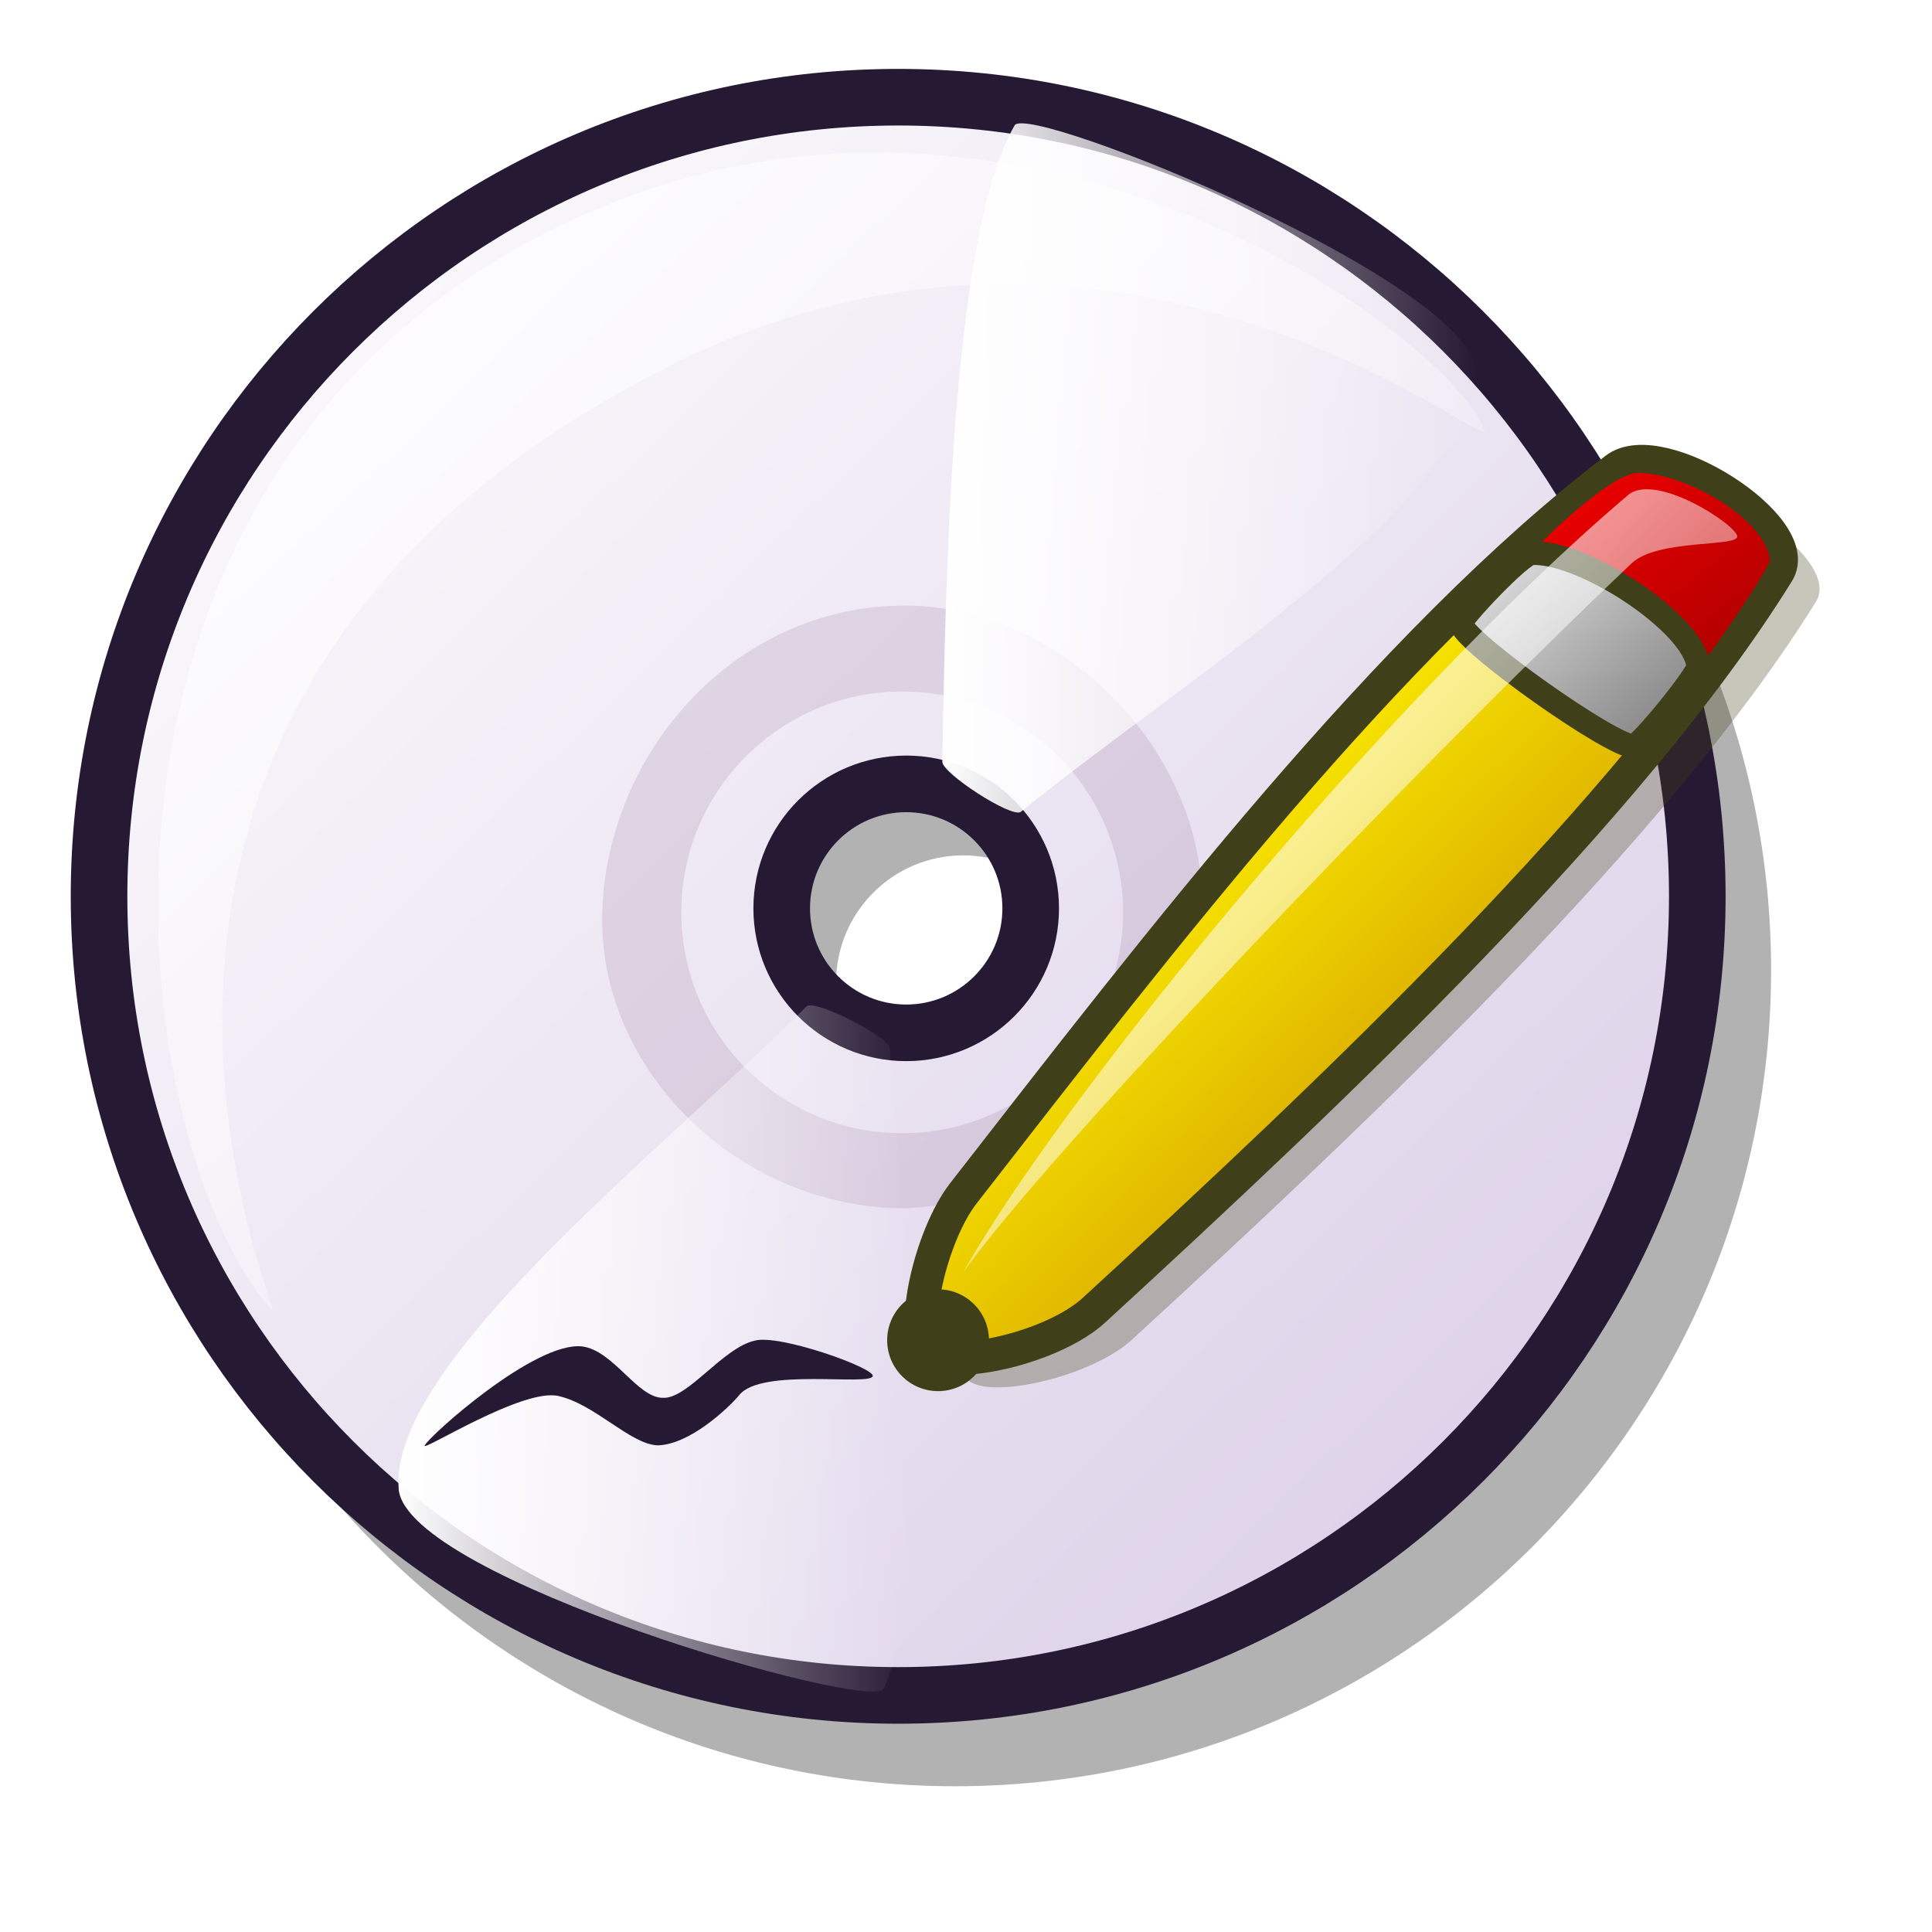
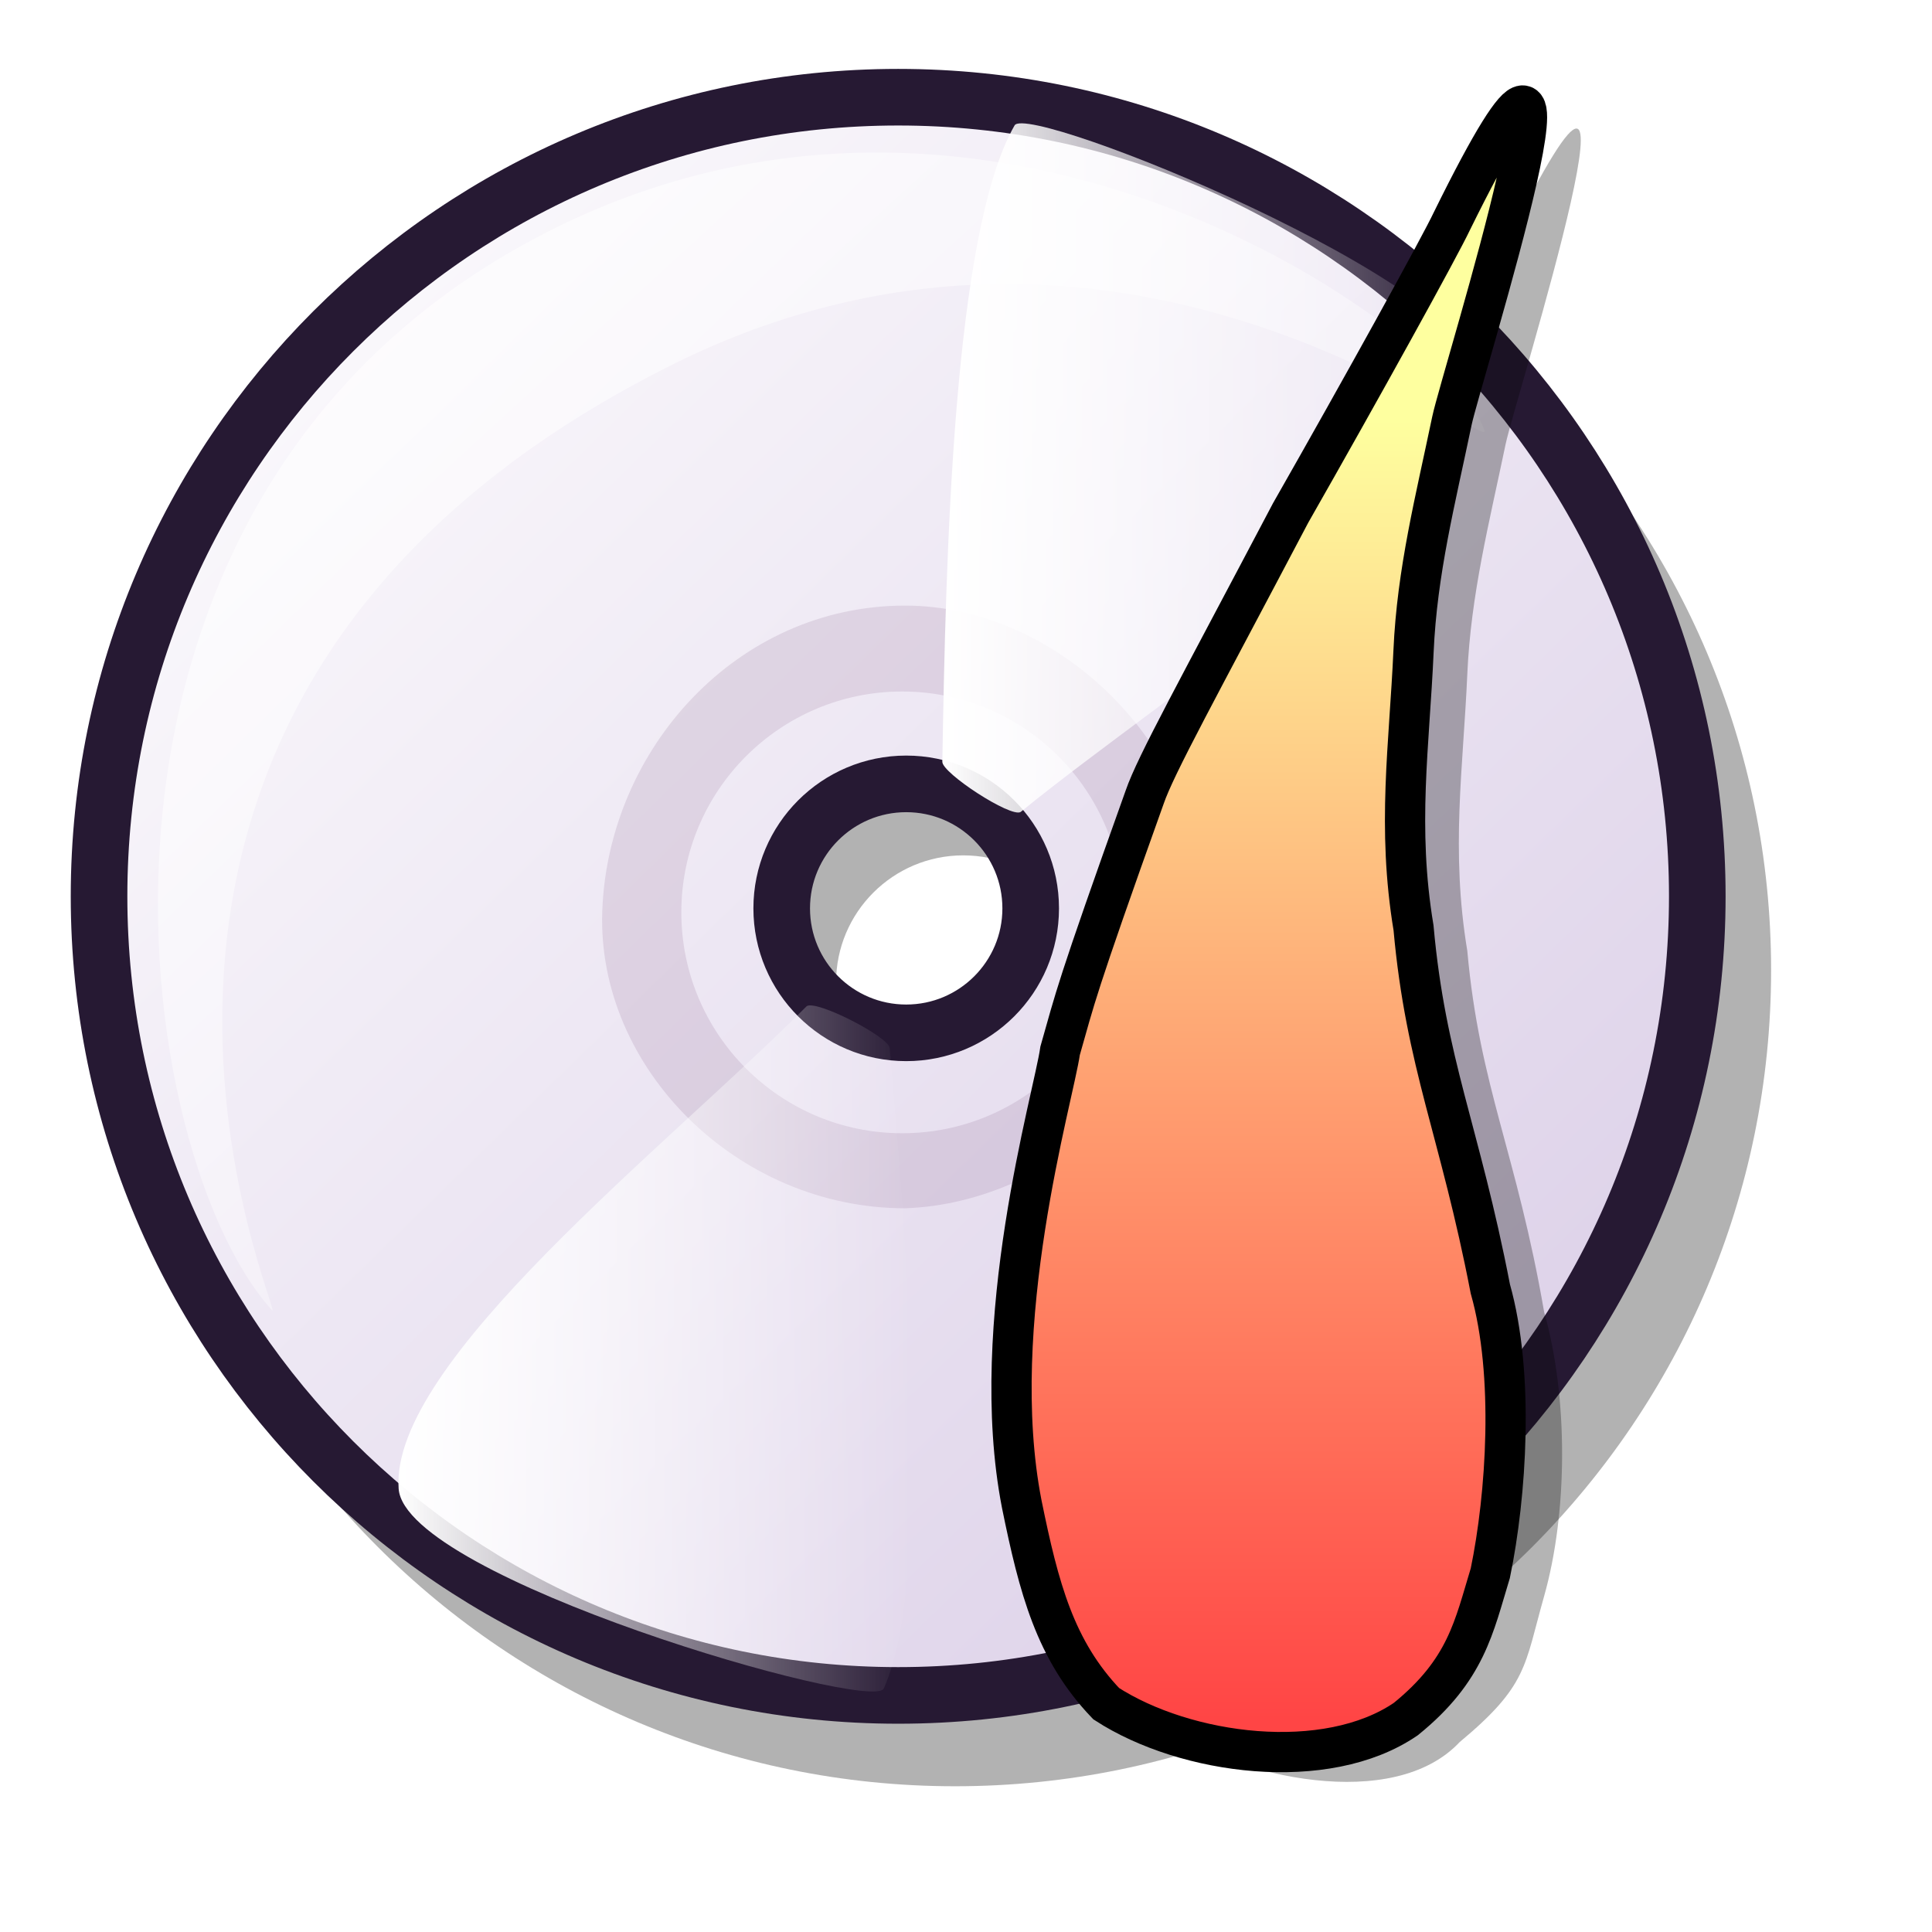
- <svg xmlns="http://www.w3.org/2000/svg" xmlns:xlink="http://www.w3.org/1999/xlink" id="svg1" width="48pt" height="48pt">
-   <defs id="defs3">
-     <linearGradient id="linearGradient584">
-       <stop style="stop-color:#ffffff;stop-opacity:1;" offset="0" id="stop585" />
-       <stop style="stop-color:#ffffff;stop-opacity:0;" offset="1" id="stop586" />
+ <svg xmlns="http://www.w3.org/2000/svg" xmlns:xlink="http://www.w3.org/1999/xlink" version="1.0" x="0" y="0" width="48pt" height="48pt" id="svg611">
+   <defs id="defs613">
+     <linearGradient id="linearGradient647">
+       <stop offset="0" style="stop-color:#feff9f;stop-opacity:1;" id="stop648" />
+       <stop offset="1" style="stop-color:#ff4545;stop-opacity:1;" id="stop649" />
    </linearGradient>
-     <linearGradient id="linearGradient578">
-       <stop style="stop-color:#ffffff;stop-opacity:1;" offset="0" id="stop579" />
-       <stop style="stop-color:#d9cce6;stop-opacity:1;" offset="1" id="stop580" />
+     <linearGradient id="linearGradient643">
+       <stop offset="0" style="stop-color:#2ad700;stop-opacity:1;" id="stop646" />
+       <stop offset="1" style="stop-color:#e5ffe5;stop-opacity:1;" id="stop645" />
    </linearGradient>
-     <linearGradient xlink:href="#linearGradient584" id="linearGradient581" x1="0.014" y1="0.047" x2="0.993" y2="0.969" />
-     <linearGradient xlink:href="#linearGradient584" id="linearGradient583" />
-     <linearGradient xlink:href="#linearGradient584" id="linearGradient654" />
-     <linearGradient xlink:href="#linearGradient578" id="linearGradient655" x1="0" y1="-0" x2="0.969" y2="0.992" />
-     <linearGradient xlink:href="#linearGradient584" id="linearGradient713" />
+     <linearGradient id="linearGradient923">
+       <stop style="stop-color:#ffffff;stop-opacity:1;" offset="0" id="stop925" />
+       <stop style="stop-color:#d9cce6;stop-opacity:1;" offset="1" id="stop924" />
+     </linearGradient>
+     <linearGradient id="linearGradient1535">
+       <stop style="stop-color:#ffffff;stop-opacity:1;" offset="0" id="stop1537" />
+       <stop style="stop-color:#ffffff;stop-opacity:0;" offset="1" id="stop1536" />
+     </linearGradient>
+     <linearGradient id="linearGradient1528">
+       <stop style="stop-color:#d9cce6;stop-opacity:1;" offset="0" id="stop1530" />
+       <stop style="stop-color:#73667f;stop-opacity:1;" offset="1" id="stop1529" />
+     </linearGradient>
+     <linearGradient id="linearGradient642">
+       <stop style="stop-color:#ffffff;stop-opacity:1;" offset="0" id="stop643" />
+       <stop style="stop-color:#ffffff;stop-opacity:0;" offset="1" id="stop644" />
+     </linearGradient>
+     <linearGradient id="linearGradient635">
+       <stop style="stop-color:#e6cfff;stop-opacity:1;" offset="0" id="stop636" />
+       <stop style="stop-color:#ffffff;stop-opacity:1;" offset="1" id="stop637" />
+     </linearGradient>
+     <linearGradient x1="8.3144754e-18" y1="-1.1590491e-17" x2="0.992" y2="0.989" id="linearGradient638" xlink:href="#linearGradient923" />
+     <linearGradient id="linearGradient641" xlink:href="#linearGradient647" x1="0.4" y1="0.188" x2="0.4" y2="0.984" />
+     <linearGradient id="linearGradient1522" xlink:href="#linearGradient647" x1="0" y1="-0" x2="1" y2="-0" />
+     <linearGradient x1="0.008" y1="0.039" x2="0.983" y2="0.984" id="linearGradient1527" xlink:href="#linearGradient1528" />
+     <linearGradient x1="0.004" y1="0.008" x2="0.985" y2="0.984" id="linearGradient1532" xlink:href="#linearGradient1535" />
+     <linearGradient x1="0.004" y1="0.024" x2="1.007" y2="1.016" id="linearGradient1534" xlink:href="#linearGradient642" />
+     <linearGradient x1="0.011" y1="0" x2="1" y2="0.991" id="linearGradient1539" xlink:href="#linearGradient1535" />
+     <linearGradient x1="0.007" y1="0.027" x2="0.978" y2="0.964" id="linearGradient1567" xlink:href="#linearGradient1535" />
+     <linearGradient x1="0.974" y1="0.953" x2="0.005" y2="-0.016" id="linearGradient1042" xlink:href="#linearGradient1535" />
+     <linearGradient x1="0.95" y1="0.945" x2="0.025" y2="0.016" id="linearGradient1044" xlink:href="#linearGradient1535" />
+     <defs id="defs839">
+       <linearGradient id="linearGradient983" x1="0" y1="0" x2="1" y2="0" gradientUnits="objectBoundingBox" spreadMethod="pad" xlink:href="#linearGradient643" />
+       <linearGradient id="linearGradient843">
+         <stop style="stop-color:#ffffff;stop-opacity:1;" offset="0" id="stop844" />
+         <stop style="stop-color:#ffffff;stop-opacity:0;" offset="1" id="stop845" />
+       </linearGradient>
+       <linearGradient id="linearGradient846">
+         <stop style="stop-color:#a673f3;stop-opacity:1;" offset="0" id="stop847" />
+         <stop style="stop-color:#4c3f8c;stop-opacity:1;" offset="1" id="stop848" />
+       </linearGradient>
+       <linearGradient id="linearGradient849">
+         <stop style="stop-color:#ffffff;stop-opacity:1;" offset="0" id="stop850" />
+         <stop style="stop-color:#ffffff;stop-opacity:0;" offset="1" id="stop851" />
+       </linearGradient>
+       <linearGradient x1="0" y1="0" x2="1" y2="0" id="linearGradient852" xlink:href="#linearGradient923" gradientUnits="objectBoundingBox" spreadMethod="pad" />
+       <linearGradient x1="0.016" y1="0.016" x2="1.016" y2="0.984" id="linearGradient855" xlink:href="#linearGradient635" />
+       <linearGradient x1="-0.007" y1="0.023" x2="0.986" y2="0.992" id="linearGradient856" xlink:href="#linearGradient642" />
+       <linearGradient x1="-0" y1="0" x2="1" y2="0" id="linearGradient857" xlink:href="#linearGradient642" />
+       <linearGradient x1="0.01" y1="0.023" x2="1" y2="0.992" id="linearGradient858" xlink:href="#linearGradient642" />
+       <linearGradient id="linearGradient859" xlink:href="#linearGradient1535" />
+       <linearGradient x1="0.015" y1="-0" x2="0.989" y2="1" id="linearGradient860" xlink:href="#linearGradient1535" />
+       <linearGradient x1="0.004" y1="0" x2="1.004" y2="1.042" id="linearGradient861" xlink:href="#linearGradient1535" />
+       <linearGradient x1="0.004" y1="0.008" x2="0.996" y2="0.976" id="linearGradient862" xlink:href="#linearGradient1535" />
+     </defs>
+     <linearGradient x1="0.979" y1="0.969" x2="0.008" y2="0.023" id="linearGradient899" xlink:href="#linearGradient642" />
+     <radialGradient xlink:href="#linearGradient647" id="radialGradient634" cx="0.5" cy="0.5" r="0.5" fx="0.5" fy="0.5" />
+     <defs id="defs3">
+       <linearGradient id="linearGradient584">
+         <stop style="stop-color:#ffffff;stop-opacity:1;" offset="0" id="stop585" />
+         <stop style="stop-color:#ffffff;stop-opacity:0;" offset="1" id="stop586" />
+       </linearGradient>
+       <linearGradient id="linearGradient578">
+         <stop style="stop-color:#ffffff;stop-opacity:1;" offset="0" id="stop579" />
+         <stop style="stop-color:#d9cce6;stop-opacity:1;" offset="1" id="stop580" />
+       </linearGradient>
+       <linearGradient xlink:href="#linearGradient584" id="linearGradient581" x1="0.014" y1="0.047" x2="0.993" y2="0.969" />
+       <linearGradient xlink:href="#linearGradient584" id="linearGradient583" />
+       <linearGradient xlink:href="#linearGradient584" id="linearGradient654" />
+       <linearGradient xlink:href="#linearGradient578" id="linearGradient655" x1="0" y1="-0" x2="0.969" y2="0.992" />
+       <linearGradient xlink:href="#linearGradient584" id="linearGradient713" />
+     </defs>
  </defs>
  <path d="M 36.119 32.546 C 36.119 34.871 34.232 36.758 31.908 36.758 C 29.583 36.758 27.696 34.871 27.696 32.546 C 27.696 30.222 29.583 28.335 31.908 28.335 C 34.232 28.335 36.119 30.222 36.119 32.546 z M 58.67 32.139 C 58.67 47.061 46.558 59.172 31.636 59.172 C 16.713 59.172 4.602 47.061 4.602 32.139 C 4.602 17.216 16.713 5.105 31.636 5.105 C 46.558 5.105 58.67 17.216 58.67 32.139 z " style="font-size:12;opacity:0.303;fill-rule:evenodd;stroke-width:12.5;" id="path782" />
  <path d="M 34.143 30.091 C 34.143 32.367 32.295 34.214 30.019 34.214 C 27.743 34.214 25.895 32.367 25.895 30.091 C 25.895 27.814 27.743 25.967 30.019 25.967 C 32.295 25.967 34.143 27.814 34.143 30.091 z M 56.225 29.691 C 56.225 44.304 44.365 56.163 29.753 56.163 C 15.14 56.163 3.281 44.304 3.281 29.691 C 3.281 15.079 15.14 3.22 29.753 3.22 C 44.365 3.22 56.225 15.079 56.225 29.691 z " style="font-size:12;fill:url(#linearGradient655);fill-rule:evenodd;stroke:#261933;stroke-width:1.875;stroke-dasharray:none;" id="path773" />
  <path d="M 9.001 43.393 C 4.12 37.982 1.022 15.522 19.111 7.21 C 33.788 0.525 48.149 11.238 49.174 14.261 C 49.477 15.112 36.93 4.505 21.905 12.265 C -0.145 23.553 9.601 44.077 9.001 43.393 z " style="font-size:12;opacity:0.7;fill-rule:evenodd;stroke:none;stroke-width:0.078pt;fill:url(#linearGradient581);" id="path774" />
  <path d="M 39.821 30.279 C 39.821 35.465 34.975 39.857 29.98 40.026 C 24.418 40.026 19.766 35.371 19.951 30.185 C 20.142 24.81 24.418 20.061 29.98 20.061 C 35.166 20.061 40.016 24.908 39.821 30.279 z M 37.202 30.223 C 37.202 34.262 33.925 37.54 29.886 37.54 C 25.847 37.54 22.57 34.262 22.57 30.223 C 22.57 26.185 25.847 22.907 29.886 22.907 C 33.925 22.907 37.202 26.185 37.202 30.223 z " style="font-size:12;opacity:0.101;fill:#3f003f;fill-rule:evenodd;stroke-width:1pt;" id="path779" />
  <path d="M 31.216 25.235 C 31.211 25.612 33.486 27.095 33.81 26.898 C 38.868 22.773 48.783 16.593 48.908 12.398 C 48.995 9.434 34.086 3.39 33.611 4.151 C 31.563 7.716 31.33 18.518 31.216 25.235 z " style="font-size:12;fill:url(#linearGradient583);fill-rule:evenodd;stroke-width:1pt;" id="path780" />
  <path d="M 29.473 34.718 C 29.439 34.342 27.022 33.103 26.721 33.333 C 22.117 37.96 12.896 45.133 13.206 49.319 C 13.427 52.276 28.882 56.743 29.276 55.937 C 30.943 52.179 30.056 41.41 29.473 34.718 z " style="font-size:12;fill:url(#linearGradient654);fill-rule:evenodd;stroke-width:1pt;" id="path781" />
-   <g id="g762" transform="matrix(0.588975,0,0,0.588975,26.35969,12.98341)">
-     <defs id="defs1420">
-       <linearGradient id="linearGradient1439">
-         <stop style="stop-color:#ffffff;stop-opacity:1;" offset="0" id="stop1440" />
-         <stop style="stop-color:#ffffff;stop-opacity:0;" offset="1" id="stop1441" />
-       </linearGradient>
-       <linearGradient id="linearGradient1432">
-         <stop style="stop-color:#7f7f7f;stop-opacity:1;" offset="0" id="stop1433" />
-         <stop style="stop-color:#e6e6e6;stop-opacity:1;" offset="1" id="stop1434" />
-       </linearGradient>
-       <linearGradient id="linearGradient1428">
-         <stop style="stop-color:#f50000;stop-opacity:1;" offset="0" id="stop1429" />
-         <stop style="stop-color:#a90000;stop-opacity:1;" offset="1" id="stop1430" />
-       </linearGradient>
-       <linearGradient id="linearGradient1422">
-         <stop style="stop-color:#d7a600;stop-opacity:1;" offset="0" id="stop1423" />
-         <stop style="stop-color:#fff300;stop-opacity:1;" offset="1" id="stop1424" />
-       </linearGradient>
-       <linearGradient x1="0.645" y1="0.664" x2="0.323" y2="0.32" id="linearGradient1425" xlink:href="#linearGradient1422" />
-       <linearGradient x1="0.019" y1="0.008" x2="0.981" y2="0.984" id="linearGradient1427" xlink:href="#linearGradient1428" />
-       <linearGradient x1="0.981" y1="0.922" x2="0.019" y2="0.023" id="linearGradient1435" xlink:href="#linearGradient1432" />
-       <linearGradient x1="0.016" y1="0.023" x2="0.984" y2="0.984" id="linearGradient1438" xlink:href="#linearGradient1439" />
-       <linearGradient id="linearGradient1443" xlink:href="#linearGradient1439" />
-     </defs>
-     <path d="M 9.683 55.574 C 10.936 56.697 16.631 55.397 18.919 53.296 C 32.531 40.804 49.169 25.038 57.384 11.795 C 58.954 9.265 50.789 4.057 48.274 5.974 C 35.521 15.698 22.62 32.528 11.581 46.717 C 9.757 49.061 8.489 54.504 9.683 55.574 z " style="font-size:12;opacity:0.3;fill:#3f3f19;fill-rule:evenodd;stroke-width:12.5;" id="path1442" />
-     <path d="M 7.531 53.929 C 8.785 55.053 14.48 53.752 16.768 51.652 C 30.38 39.159 47.018 23.394 55.233 10.15 C 56.803 7.62 48.637 2.412 46.123 4.33 C 33.37 14.053 20.469 30.883 9.429 45.072 C 7.606 47.416 6.338 52.859 7.531 53.929 z " style="font-size:12;fill:url(#linearGradient1425);fill-rule:evenodd;stroke:#3f3f19;stroke-width:1.875;stroke-dasharray:none;" id="path1421" />
-     <path d="M 41.347 9.201 C 41.44 10.155 49.479 15.83 50.52 15.717 C 50.868 15.701 54.824 9.855 54.79 9.454 C 54.571 7.202 50.159 4.591 47.388 4.551 C 45.813 4.528 41.317 8.933 41.347 9.201 z " style="font-size:12;fill:url(#linearGradient1427);fill-rule:evenodd;stroke-width:1pt;" id="path1426" />
-     <path d="M 37.41 13.013 C 37.509 14.024 46.03 20.039 47.133 19.92 C 47.502 19.902 50.8 15.854 50.764 15.429 C 50.531 13.042 44.317 8.937 41.398 9.069 C 40.798 9.087 37.379 12.729 37.41 13.013 z " style="font-size:12;fill:url(#linearGradient1435);fill-rule:evenodd;stroke-width:1pt;stroke:#3f3f19;stroke-opacity:1;" id="path1431" />
-     <ellipse cx="152.362" cy="565.562" rx="26.789" ry="26.789" transform="matrix(0.106874,0,0,0.106874,-8.278306,-7.108241)" style="font-size:12;fill:#3f3f19;fill-rule:evenodd;stroke-width:1pt;" id="path1436" />
-     <path d="M 9.429 49.501 C 14.917 39.734 33.111 17.458 46.756 5.848 C 48.252 4.425 52.912 7.469 52.956 8.125 C 52.996 8.735 48.471 8.254 47.009 9.644 C 33.962 22.046 14.087 42.968 9.429 49.501 z " style="font-size:12;opacity:0.99;fill:url(#linearGradient1438);fill-rule:evenodd;stroke:none;stroke-width:0.107pt;" id="path1437" />
-   </g>
-   <path style="fill:#261933;fill-rule:evenodd;stroke:none;stroke-opacity:1;stroke-width:1pt;stroke-linejoin:miter;stroke-linecap:butt;fill-opacity:1;" d="M 14.068 47.885 C 14.222 47.563 17.72 44.43 19.276 44.602 C 20.318 44.725 21.118 46.319 21.965 46.304 C 22.783 46.346 23.956 44.636 25.01 44.409 C 25.827 44.191 28.988 45.319 28.911 45.587 C 28.814 45.921 25.21 45.299 24.489 46.215 C 24.124 46.65 22.838 47.861 21.782 47.879 C 20.883 47.845 19.696 46.507 18.495 46.244 C 17.318 45.971 13.961 48.11 14.068 47.885 z " id="path712" />
+   <path style="font-size:12;opacity:0.99;fill-opacity:0.3;fill-rule:evenodd;stroke:none;stroke-width:1pt;fill:#000000;" d="M 35.627 50.584 C 36.197 53.381 36.734 55.429 38.427 57.201 C 41.06 58.907 46.166 60.036 48.352 57.71 C 50.614 55.827 50.494 55.193 51.151 52.875 C 51.936 50.104 51.954 46.297 51.151 43.459 C 50.239 38.181 49.012 36.012 48.606 31.498 C 48.051 28.154 48.469 25.454 48.606 22.337 C 48.723 19.685 49.332 17.324 49.878 14.702 C 50.181 13.252 55.32 -2.954 49.878 8.086 C 49.478 8.939 46.885 13.632 44.534 17.756 C 41.439 23.631 40.068 26.1 39.699 27.172 C 37.384 33.648 37.409 33.788 36.9 35.57 C 36.681 37.102 34.457 44.58 35.627 50.584 z " id="path635" />
+   <path style="fill:url(#linearGradient641);fill-rule:evenodd;stroke:black;stroke-opacity:1;stroke-width:1pt;stroke-linejoin:miter;stroke-linecap:butt;fill-opacity:1;" d="M 33.846 49.821 C 34.416 52.618 34.952 54.666 36.645 56.437 C 39.278 58.144 43.936 58.749 46.57 56.946 C 48.578 55.318 48.827 53.884 49.369 52.111 C 49.901 49.539 50.172 45.533 49.369 42.695 C 48.353 37.437 47.231 35.248 46.825 30.735 C 46.269 27.391 46.687 24.69 46.825 21.573 C 46.942 18.922 47.551 16.56 48.097 13.939 C 48.399 12.489 53.538 -3.717 48.097 7.322 C 47.696 8.175 45.104 12.869 42.753 16.993 C 39.658 22.868 38.287 25.336 37.918 26.408 C 35.602 32.884 35.627 33.025 35.118 34.806 C 34.9 36.339 32.675 43.817 33.846 49.821 z " id="path633" />
</svg>
